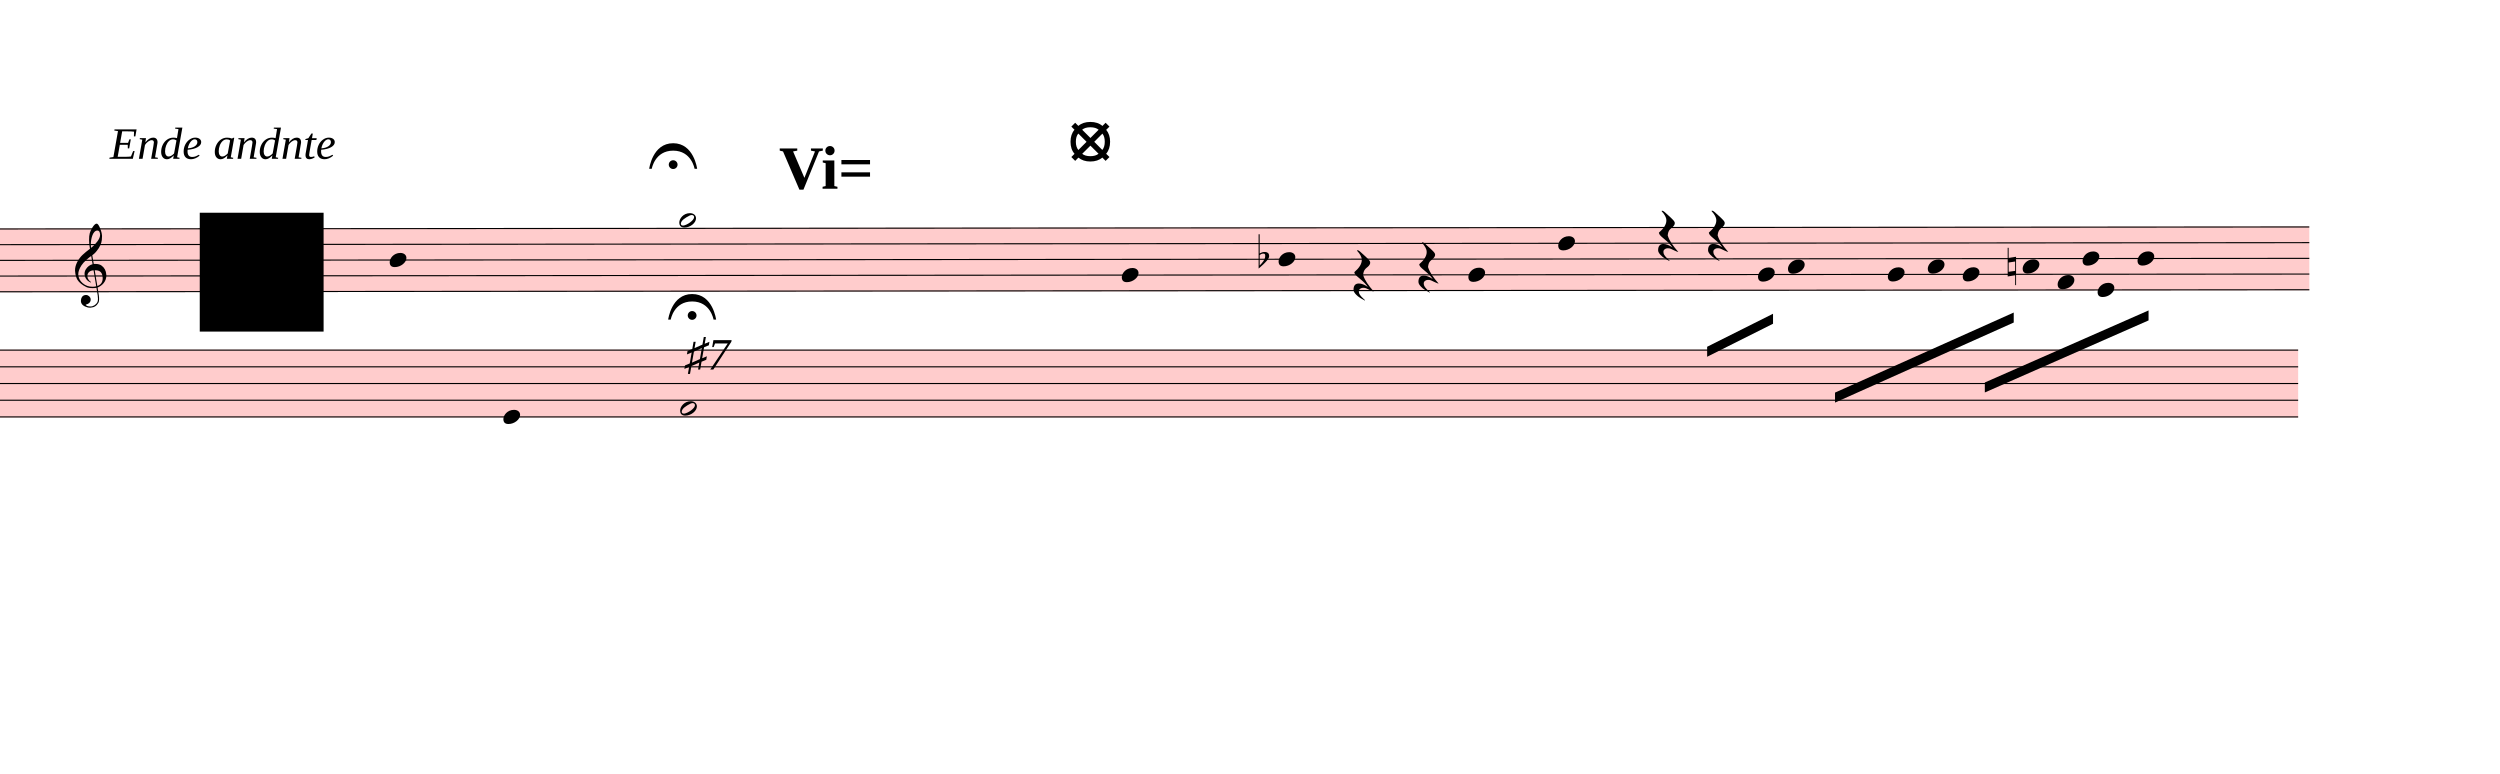
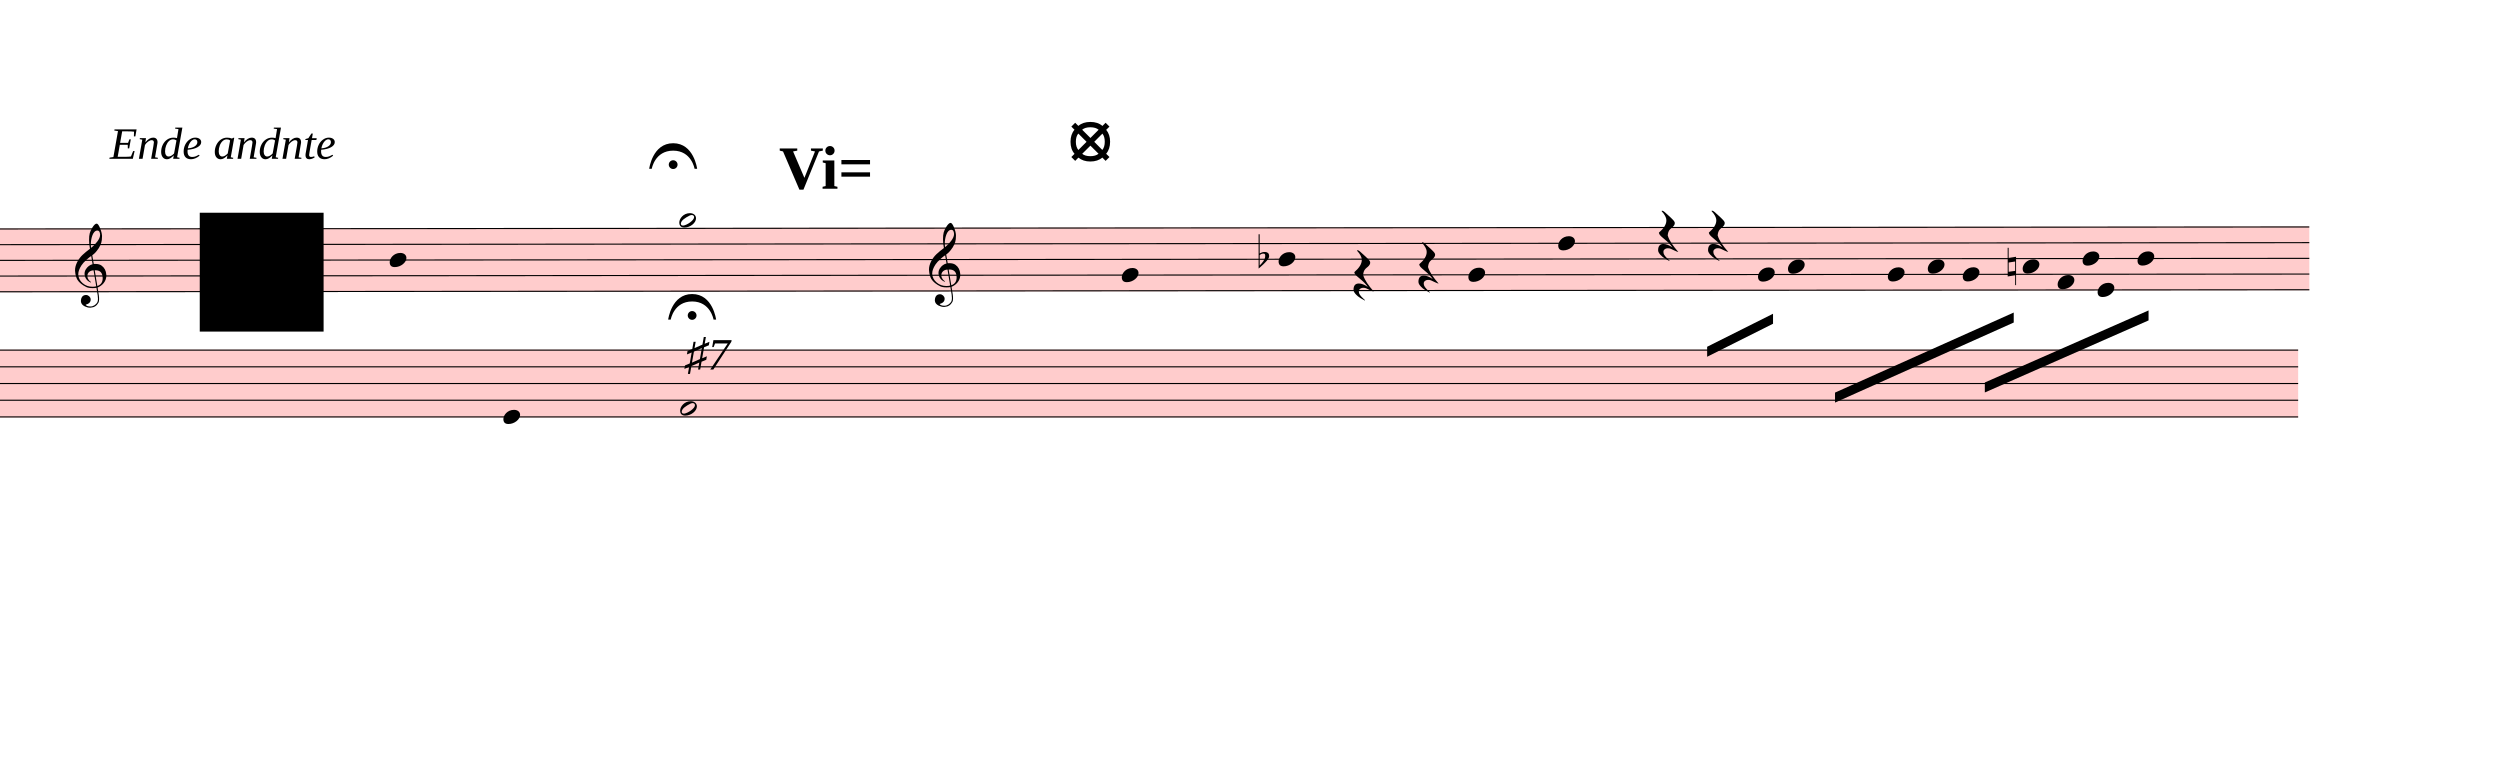
<svg xmlns="http://www.w3.org/2000/svg" viewBox="3204 -522 22527.9 6970.5" version="1.1" overflow="visible">
  <defs>
    <style type="text/css">
    /* .staff * {
      fill: #000;
      stroke: #000;
    }

    .deletionBack {
      fill: #00000033;
    } */
  </style>
    <symbol id="sym_notehead_quarter" viewBox="0 0 1000 1000" overflow="inherit">
      <path transform="scale(1,-1)" d="M0 -39c0 68 73 172 200 172c66 0 114 -37 114 -95c0 -84 -106 -171 -218 -171c-64 0 -96 30 -96 94z" />
    </symbol>
    <symbol id="sym_notehead_half" viewBox="0 0 1000 1000" overflow="inherit">
      <path transform="scale(1,-1)" d="M278 64c0 22 -17 39 -43 39c-12 0 -26 -3 -41 -10c-85 -43 -165 -94 -165 -156c5 -25 15 -32 49 -32c67 11 200 95 200 159zM0 -36c0 68 73 174 200 174c66 0 114 -39 114 -97c0 -84 -106 -173 -218 -173c-64 0 -96 32 -96 96z" />
    </symbol>
    <symbol id="sym_rest_restQuarter" viewBox="0 0 1000 1000" overflow="inherit">
      <path transform="scale(1,-1)" d="M107 292c-13 24 -30 49 -52 71c-1 1 0 2 0 3l-2 2c3 3 4 4 6 4c12 0 26 -7 40 -20s44 -40 89 -81c26 -24 28 -29 46 -47c4 -4 8 -9 10 -14c6 -8 8 -16 8 -27c0 -19 -12 -40 -36 -61c-28 -23 -49 -38 -61 -73c-4 -11 -7 -27 -10 -50c13 -43 34 -83 59 -121 c31 -47 59 -79 101 -129c-8 0 -26 7 -54 20l-62 29l-21 6l-23 1c-25 0 -45 -10 -60 -30l-4 -14l-1 -12c0 -33 20 -56 39 -78c8 -9 17 -18 26 -26c17 -15 27 -24 28 -30l-3 -3c-11 5 -19 10 -25 15c-9 3 -37 21 -45 26c-24 14 -45 32 -63 51c-19 21 -37 44 -37 71 c0 63 27 95 80 95c41 0 86 -18 136 -52c-19 26 -37 48 -55 66c-23 23 -48 44 -73 65c-28 23 -47 40 -58 53s-17 26 -18 39c75 64 113 125 113 183c0 27 -7 48 -18 68z" />
    </symbol>
    <symbol id="sym_accid_f" viewBox="0 0 1000 1000" overflow="inherit">
      <path transform="scale(1,-1)" d="M20 110c32 16 54 27 93 27c26 0 35 -3 54 -13c13 -7 24 -20 27 -38l4 -25c0 -28 -16 -57 -45 -89c-23 -25 -39 -44 -65 -68l-88 -79v644h20v-359zM90 106c-32 0 -48 -10 -70 -29v-194c31 31 54 59 71 84c21 32 32 59 32 84c0 9 1 16 1 20c0 14 -3 21 -11 30l-8 3z" />
    </symbol>
    <symbol id="sym_accid_n" viewBox="0 0 1000 1000" overflow="inherit">
      <path transform="scale(1,-1)" d="M0 -188v539h18v-191l139 22v-533h-17v186zM18 -100l122 17v176l-122 -19v-174z" />
    </symbol>
    <symbol id="sym_clef_G" viewBox="0 0 1000 1000" overflow="inherit">
      <path transform="scale(1,-1)" d="M343 -190c-18 -3 -37 -5 -59 -5c-46 0 -79 6 -101 16c-68 33 -117 72 -146 119c-20 34 -33 80 -37 137c0 5 -1 10 -1 15c0 42 12 86 35 132c23 44 51 82 86 115s75 65 119 98c-2 12 -7 36 -11 72c-3 33 -3 57 -3 69c0 91 12 134 53 200c26 42 50 63 69 63 c16 0 34 -23 54 -71s30 -90 32 -124v-11c0 -85 -16 -126 -52 -187c-10 -16 -49 -70 -76 -92c-10 -7 -20 -15 -29 -23l24 -140c6 1 14 1 22 1c45 0 79 -9 103 -27c46 -33 71 -81 76 -143c1 -5 1 -12 1 -17c0 -96 -68 -163 -141 -193c6 -44 14 -86 20 -126c4 -24 4 -45 4 -62 c0 -23 -3 -41 -10 -54c-27 -50 -69 -77 -123 -80c-4 0 -9 -1 -13 -1c-29 0 -56 8 -84 21c-39 19 -60 46 -62 82v8c0 23 6 43 16 59c14 22 35 32 61 34h5c38 0 72 -32 75 -67v-7c0 -40 -26 -67 -81 -83c13 -19 39 -28 79 -28c48 0 90 34 109 67c7 12 10 31 10 57 c0 16 -1 33 -4 52c-6 41 -14 83 -20 124zM358 730c-74 0 -105 -137 -105 -223c0 -19 2 -37 4 -55c39 30 72 64 99 100c31 41 46 77 46 108v7c-3 41 -16 63 -42 63h-2zM315 92l42 -253c57 19 86 61 86 125c0 5 0 12 -1 18c-5 74 -44 110 -117 110h-10zM297 91 c-56 -2 -100 -36 -100 -93v-6c2 -36 34 -77 59 -89c-2 -2 -6 -4 -8 -8c-54 26 -91 69 -96 134v8c0 53 35 98 69 124c18 13 37 23 60 28l-22 132c-16 -10 -41 -29 -72 -57c-39 -34 -66 -65 -84 -92c-35 -54 -52 -102 -52 -142v-10c4 -53 27 -99 72 -137s96 -56 157 -56 c19 0 40 2 59 7c-15 86 -28 172 -42 257z" />
    </symbol>
    <symbol id="fermataNorm-symbol" viewBox="0 0 1000 1000" overflow="inherit">
      <path transform="scale(1,-1)" d="M0 0c0 0 40 320 300 320s300 -320 300 -320h-32s-38 227 -268 227s-268 -227 -268 -227h-32zM355 52c0 -30 -25 -55 -55 -55s-55 25 -55 55s25 55 55 55s55 -25 55 -55z" />
    </symbol>
    <symbol id="fermataInv-symbol" viewBox="0 0 1000 1000" overflow="inherit">
      <path transform="scale(1,-1)" d="M0 0h32s38 -227 268 -227s268 227 268 227h32s-40 -320 -300 -320s-300 320 -300 320zM355 -52c0 -30 -25 -55 -55 -55s-55 25 -55 55s25 55 55 55s55 -25 55 -55z" />
    </symbol>
  </defs>
  <g class="rastrums">
    <g class="rastrum" data-id="r42deb1b7-cef4-4ee3-9721-399b0cc13e83" style="transform: rotate(-0.05deg); transform-origin: 2034px 1539px;">
      <g class="rastrum bounding-box" data-id="bbox-r42deb1b7-cef4-4ee3-9721-399b0cc13e83">
        <rect x="2034" y="1539" width="21978" height="576" fill="#ff000033" />
      </g>
      <path d="M2034 1544 L24012 1544" stroke-width="10" stroke="black" />
      <path d="M2034 1685.5 L24012 1685.5" stroke-width="10" stroke="black" />
      <path d="M2034 1827 L24012 1827" stroke-width="10" stroke="black" />
      <path d="M2034 1968.5 L24012 1968.5" stroke-width="10" stroke="black" />
      <path d="M2034 2110 L24012 2110" stroke-width="10" stroke="black" />
    </g>
    <g class="rastrum" data-id="r2682e5f3-0ba2-4977-9711-a400b8dcfb2a" style="transform: rotate(0deg); transform-origin: 1845px 2628px;">
      <g class="rastrum bounding-box" data-id="bbox-r2682e5f3-0ba2-4977-9711-a400b8dcfb2a">
        <rect x="1845" y="2628" width="22068" height="612" fill="#ff000033" />
      </g>
      <path d="M1845 2633 L23913 2633" stroke-width="10" stroke="black" />
      <path d="M1845 2783.5 L23913 2783.5" stroke-width="10" stroke="black" />
      <path d="M1845 2934 L23913 2934" stroke-width="10" stroke="black" />
      <path d="M1845 3084.5 L23913 3084.5" stroke-width="10" stroke="black" />
      <path d="M1845 3235 L23913 3235" stroke-width="10" stroke="black" />
    </g>
  </g>
  <g class="draft" data-label="1" data-id="df8c2ac49-e431-4962-8447-044e9280748b">
    <g class="system" data-id="s0d34223c-35ff-493a-9ede-0194a13c5944">
      <g class="staff" data-n="1" data-rastrum="r42deb1b7-cef4-4ee3-9721-399b0cc13e83" style="transform: rotate(-0.05deg); transform-origin: 2034px 1539px;">
        <g class="note" data-id="dcf171337-9dc0-4525-b9e4-fcfc0b6ffabc" data-stem.dir="down">
          <g class="notehead">
            <use href="#sym_notehead_quarter" height="480px" width="480px" x="6714" y="1827" />
          </g>
          <g class="stem">
            <path d="M6714 1827 L6714 2605.25" stroke-width="14" />
          </g>
        </g>
        <g class="note" data-id="d0e75a40f-f8c8-4bfe-8df9-f2ba92c3b67d" data-stem.dir="down">
          <g class="notehead">
            <use href="#sym_notehead_half" height="480px" width="480px" x="9324" y="1473.25" />
          </g>
          <g class="ledgerLines above" />
          <g class="stem">
            <path d="M9324 1473.25 L9324 2322.25" stroke-width="14" />
          </g>
        </g>
        <g class="note" data-id="da0a84ff4-4b51-4598-9d16-91e5309c61ff" data-stem.dir="down">
          <g class="notehead">
            <use href="#sym_notehead_quarter" height="480px" width="480px" x="13311" y="1968.5" />
          </g>
          <g class="stem">
            <path d="M13311 1968.5 L13311 2959" stroke-width="14" />
          </g>
        </g>
        <g class="note" data-id="d316c96e6-c37f-4a63-b25a-af6960dbad6e" data-stem.dir="down">
          <g class="notehead">
            <use href="#sym_notehead_quarter" height="480px" width="480px" x="14724" y="1827" />
          </g>
          <g class="stem">
            <path d="M14724 1827 L14724 2888.25" stroke-width="14" />
          </g>
        </g>
        <g class="note" data-id="df52ac12f-5b06-4c8d-a027-24d65c4df21a" data-stem.dir="down">
          <g class="notehead">
            <use href="#sym_notehead_quarter" height="480px" width="480px" x="16434" y="1968.5" />
          </g>
          <g class="stem">
            <path d="M16434 1968.5 L16434 2817.5" stroke-width="14" />
          </g>
        </g>
        <g class="note" data-id="d4d5e87ac-d1e5-4aae-9452-78a855beb57e" data-stem.dir="down">
          <g class="notehead">
            <use href="#sym_notehead_quarter" height="480px" width="480px" x="17244" y="1685.5" />
          </g>
          <g class="stem">
            <path d="M17244 1685.5 L17244 2676" stroke-width="14" />
          </g>
        </g>
        <g class="note" data-id="d2622f182-c60f-49c9-be65-7770c99f15f3" data-stem.dir="down">
          <g class="notehead">
            <use href="#sym_notehead_quarter" height="480px" width="480px" x="19044" y="1968.5" />
          </g>
          <g class="stem">
            <path d="M19044 1968.5 L19044 2605.25" stroke-width="14" />
          </g>
        </g>
        <g class="note" data-id="db641e58f-0a30-432e-89ca-f03b081a09bf" data-stem.dir="down">
          <g class="notehead">
            <use href="#sym_notehead_quarter" height="480px" width="480px" x="19314" y="1897.75" />
          </g>
          <g class="stem">
            <path d="M19314 1897.75 L19314 2463.75" stroke-width="14" />
          </g>
        </g>
        <g class="note" data-id="dc28af117-7834-496f-a679-968d158de255" data-stem.dir="down">
          <g class="notehead">
            <use href="#sym_notehead_quarter" height="480px" width="480px" x="20574" y="1897.75" />
          </g>
          <g class="stem">
            <path d="M20574 1897.75 L20574 2817.5" stroke-width="14" />
          </g>
        </g>
        <g class="note" data-id="d86cd10d1-62a0-4593-b545-0355dc04a5fb" data-stem.dir="down">
          <g class="notehead">
            <use href="#sym_notehead_quarter" height="480px" width="480px" x="20214" y="1968.5" />
          </g>
          <g class="stem">
            <path d="M20214 1968.5 L20214 2888.25" stroke-width="14" />
          </g>
        </g>
        <g class="note" data-id="d34412ed1-685d-4cd7-a7cf-88c92545a33d" data-stem.dir="down">
          <g class="notehead">
            <use href="#sym_notehead_quarter" height="480px" width="480px" x="20889" y="1968.5" />
          </g>
          <g class="stem">
            <path d="M20889 1968.5 L20889 2605.25" stroke-width="14" />
          </g>
        </g>
        <g class="note" data-id="d5eef3845-8a77-452a-b299-e0d8307c7308" data-stem.dir="down">
          <g class="notehead">
            <use href="#sym_notehead_quarter" height="480px" width="480px" x="21429" y="1897.75" />
          </g>
          <g class="stem">
            <path d="M21429 1897.75 L21429 2534.5" stroke-width="14" />
          </g>
        </g>
        <g class="note" data-id="db1b0079d-f549-4cf4-a778-7614c64761a5" data-stem.dir="down">
          <g class="notehead">
            <use href="#sym_notehead_quarter" height="480px" width="480px" x="21744" y="2039.25" />
          </g>
          <g class="stem">
            <path d="M21744 2039.25 L21744 2463.75" stroke-width="14" />
          </g>
        </g>
        <g class="note" data-id="d8d49ff34-d835-4743-942e-931b9c5c3a74" data-stem.dir="down">
          <g class="notehead">
            <use href="#sym_notehead_quarter" height="480px" width="480px" x="22464" y="1827" />
          </g>
          <g class="stem">
            <path d="M22464 1827 L22464 2534.5" stroke-width="14" />
          </g>
        </g>
        <g class="note" data-id="d21d9e194-1321-4729-9a7a-cad945107256" data-stem.dir="down">
          <g class="notehead">
            <use href="#sym_notehead_quarter" height="480px" width="480px" x="22104" y="2110" />
          </g>
          <g class="stem">
            <path d="M22104 2110 L22104 2463.75" stroke-width="14" />
          </g>
        </g>
        <g class="note" data-id="d5ad32597-2de9-498c-aab4-be48af18f53e" data-stem.dir="down">
          <g class="notehead">
            <use href="#sym_notehead_quarter" height="480px" width="480px" x="21969" y="1827" />
          </g>
          <g class="stem">
            <path d="M21969 1827 L21969 2322.25" stroke-width="14" />
          </g>
        </g>
        <g class="rest" data-id="d060dddf2-2ea9-4590-bde8-3e6723784320">
          <use href="#sym_rest_restQuarter" height="597px" width="597px" x="15984" y="1897.75" />
        </g>
        <g class="rest" data-id="d76febb93-b6f6-423a-a46b-d961db3c7e86">
          <use href="#sym_rest_restQuarter" height="597px" width="597px" x="15399" y="1968.5" />
        </g>
        <g class="rest" data-id="d2f4442c2-401a-4937-bc5e-ba344439e578">
          <use href="#sym_rest_restQuarter" height="597px" width="597px" x="18144" y="1614.75" />
        </g>
        <g class="rest" data-id="d6388286d-7470-4a30-a713-756f4b574504">
          <use href="#sym_rest_restQuarter" height="597px" width="597px" x="18594" y="1614.75" />
        </g>
        <g class="accid" data-id="d422a52c3-762a-48c2-8813-0e2668aea9b7">
          <use href="#sym_accid_f" height="480px" width="480px" x="14544" y="1827" />
        </g>
        <g class="accid" data-id="d6822f20d-de8f-44dc-ba02-815a46ea5b0b">
          <use href="#sym_accid_n" height="480px" width="480px" x="21294" y="1897.75" />
        </g>
        <g class="clef" data-id="d1139aa89-3f5f-4a1a-8115-abd7145286f0">
          <use href="#sym_clef_G" height="561px" width="561px" x="3879" y="1968.5" />
        </g>
+         <g class="clef" data-id="d7c4e59da-2744-447b-bf44-a063479bb91a">
+           <use href="#sym_clef_G" height="561px" width="561px" x="11574" y="1968.5" />
+         </g>
      </g>
      <g class="staff" data-n="2" data-rastrum="r2682e5f3-0ba2-4977-9711-a400b8dcfb2a" style="transform: rotate(0deg); transform-origin: 1845px 2628px;">
        <g class="note" data-id="da4d7f364-b906-492b-bd7f-5b00cd68af0c" data-stem.dir="down">
          <g class="notehead">
            <use href="#sym_notehead_quarter" height="480px" width="480px" x="7740" y="3235" />
          </g>
          <g class="stem">
            <path d="M7740 3235 L7740 4062.75" stroke-width="14" />
          </g>
        </g>
        <g class="note" data-id="d1e46f039-91c5-4093-bf87-8852cf6f0429" data-stem.dir="down">
          <g class="notehead">
            <use href="#sym_notehead_half" height="480px" width="480px" x="9333" y="3159.75" />
          </g>
          <g class="stem">
            <path d="M9333 3159.75 L9333 4514.25" stroke-width="14" />
          </g>
        </g>
      </g>
      <g class="barLine" data-id="d8fd1b214-97fa-4477-8b3b-25e2db8763d2">
        <path d="M7739.1 1278 L7380.9 2891.7" stroke-width="27" />
      </g>
      <g class="barLine" data-id="d1e575664-ffa9-4066-b229-bdef76c52f86">
        <path d="M11319.3 1478.7 L11235.6 3571.2" stroke-width="27" />
      </g>
      <g class="barLine" data-id="d844b7a3d-999e-4aca-9b24-43ed26b77e02">
        <path d="M14298.3 1328.4 L13329.9 4648.5" stroke-width="27" />
      </g>
      <g class="barLine" data-id="d59162e11-3979-447f-a484-417c6a995581">
        <path d="M16892.1 1377.9 L16319.7 3137.4" stroke-width="27" />
      </g>
      <g class="barLine" data-id="dc05ec764-5ad7-4173-8d2b-e2a5c5573b69">
        <path d="M19773 1360.8 L19034.1 3652.2" stroke-width="27" />
      </g>
      <g class="barLine" data-id="deb755ed1-4789-43a0-a55b-1182ad2d5b53">
        <path d="M23931.9 1560.6 L23666.4 3394.8" stroke-width="27" />
      </g>
      <g class="beam" data-id="bda0b60ad-d3e9-4550-8ba6-0e2ed80a96bd" style="transform: rotate(-0.05deg); transform-origin: 2034px 1539px;">
        <polygon points="18585,2619 19179,2322 19179,2412 18585,2709" stroke-opacity="1" fill-opacity="1" />
      </g>
      <g class="beam" data-id="b1b048d80-9706-4014-8407-6a22909480b1" style="transform: rotate(-0.05deg); transform-origin: 2034px 1539px;">
        <polygon points="19737,3033 21348,2313 21348,2403 19737,3123" stroke-opacity="1" fill-opacity="1" />
      </g>
      <g class="beam" data-id="be87c36bd-1e0f-4453-97ce-8171d0cfb43b" style="transform: rotate(-0.05deg); transform-origin: 2034px 1539px;">
        <polygon points="21087,2943 22563,2295 22563,2385 21087,3033" stroke-opacity="1" fill-opacity="1" />
      </g>
      <g class="dir" data-id="db726659f-68bc-46e8-84b3-e6e3af9757bb" data-class="dir" id="db726659f-68bc-46e8-84b3-e6e3af9757bb" style="font-style: italic;">
        <text x="9378" y="2808" text-anchor="start" font-size="0px">
          <tspan font-size="405px">♯7</tspan>
        </text>
      </g>
      <g class="dir" data-id="daa2d9aa3-4875-43a2-8b8b-c1edad235a71" data-class="dir" id="daa2d9aa3-4875-43a2-8b8b-c1edad235a71" style="font-style: italic;">
        <text x="4194" y="909" text-anchor="start" font-size="0px" textLength="3420px">
          <tspan font-size="405px">Ende andnte</tspan>
        </text>
      </g>
      <g class="fermata" data-id="d97c0e8a8-4e64-48cc-8b4f-348bee85d748" data-class="fermata">
        <use href="#fermataNorm-symbol" x="9054px" y="999px" height="720px" width="720px" />
      </g>
      <g class="fermata" data-id="d7cfefb3d-2b2d-4f63-9b78-bfa30d7e2560" data-class="fermata">
        <use href="#fermataNorm-symbol" x="9225px" y="2358px" height="720px" width="720px" />
      </g>
      <g class="metaMark navigation" data-id="x829c3ac9-ee3c-43ec-a660-fafa7d72a9c3" data-class="metaMark navigation">
        <text x="10224" y="1179" text-anchor="start" font-size="0px">
          <tspan id="x829c3ac9-ee3c-43ec-a660-fafa7d72a9c3_tspan" class="text">
            <tspan font-size="555px" font-weight="bold">Vi=</tspan>
          </tspan>
        </text>
      </g>
      <g class="metaMark navigation" data-id="x656c2eb9-85ce-4495-b8bd-85e305595cb0" data-class="metaMark navigation">
        <text x="12834" y="909" text-anchor="start" font-size="0px">
          <tspan id="x656c2eb9-85ce-4495-b8bd-85e305595cb0_tspan" class="text">
            <tspan font-size="555px" font-weight="bold">⦻</tspan>
          </tspan>
        </text>
      </g>
    </g>
    <g class="deletions">
      <g data-id="x998c92e4-ddaf-4295-b5be-29ef17b3cb76" data-class="del" class="del">
        <path data-id="x998c92e4-ddaf-4295-b5be-29ef17b3cb76" d="M5004.0,1395.0 L6120.0,1395.0 L6120.0,2466.0 L5004.0,2466.0 Z" class="deletionBack" />
        <path d="M5004.0,1395.0 L6120.0,2466.0" stroke-width="9" class="deletionLine" />
        <path d="M6120.0,1395.0 L5004.0,2466.0" stroke-width="9" class="deletionLine" />
      </g>
    </g>
  </g>
</svg>
